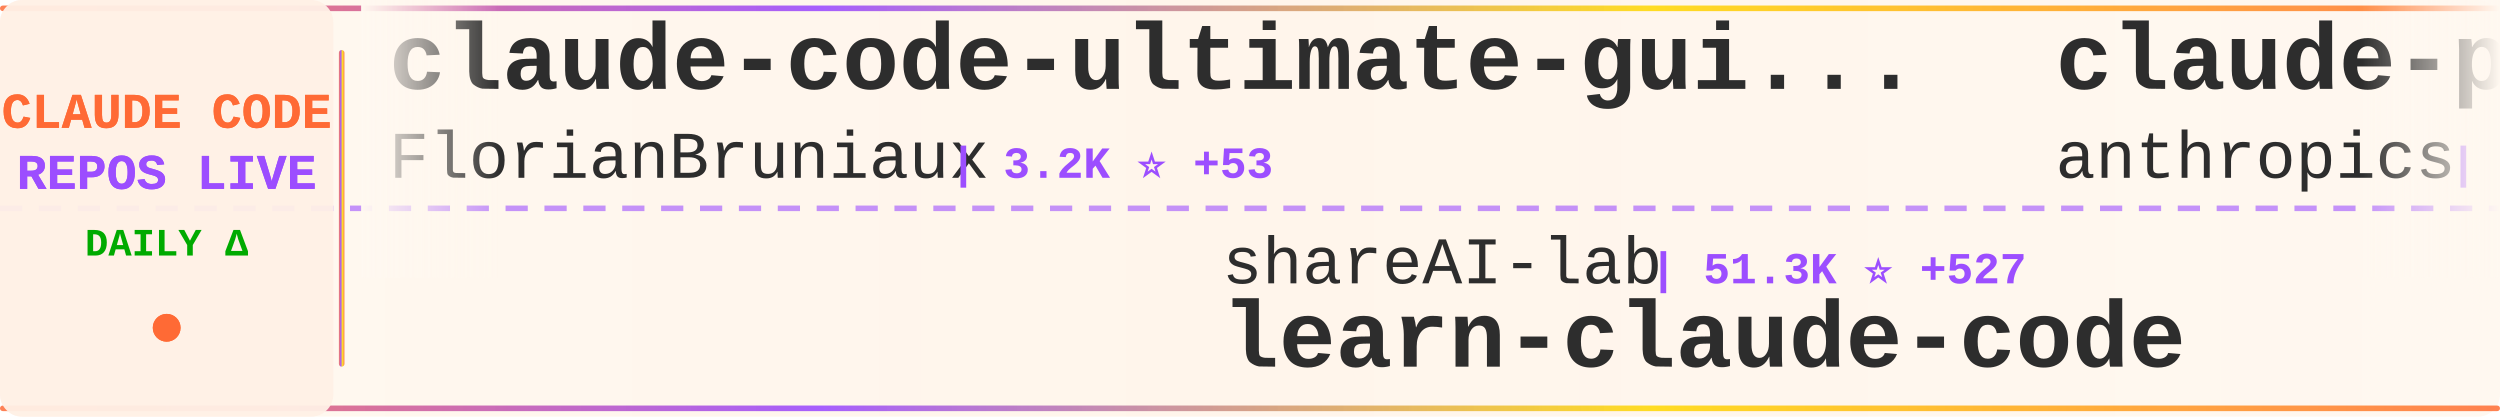
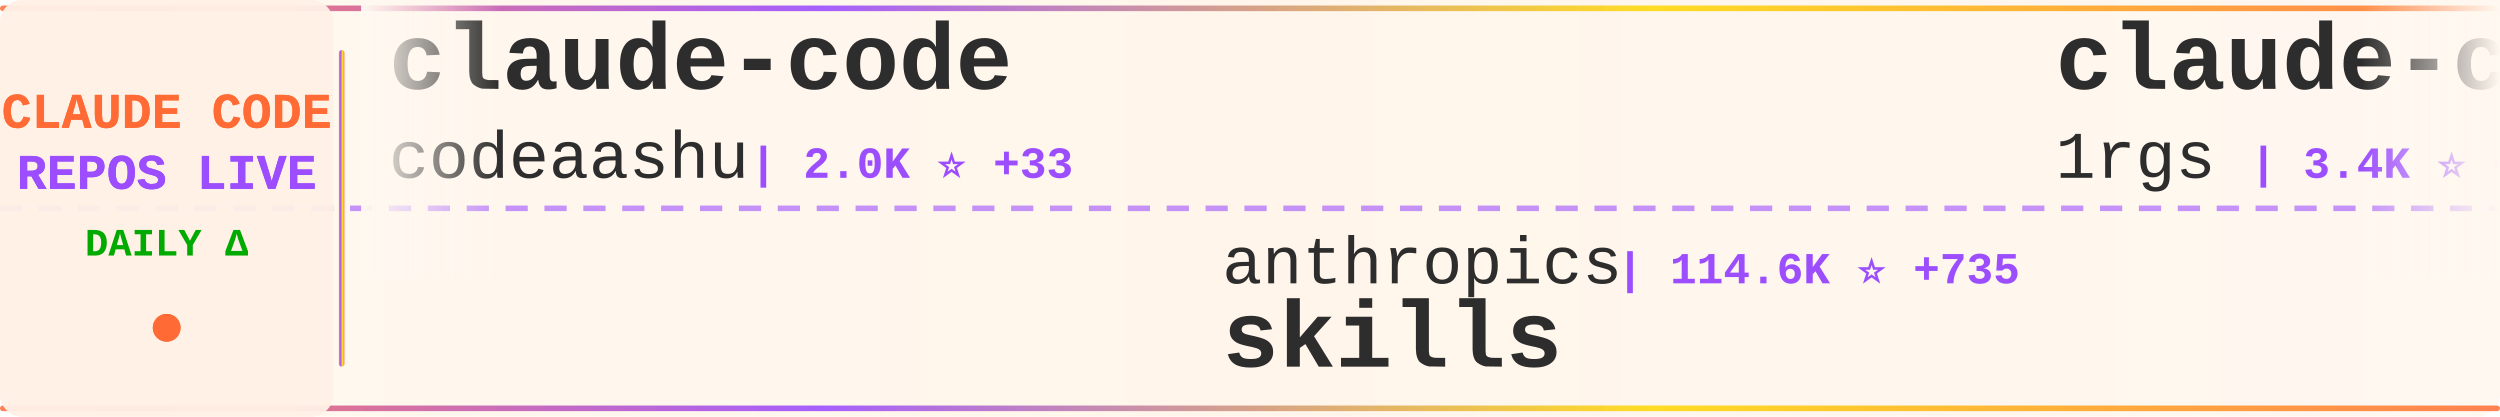
<svg xmlns="http://www.w3.org/2000/svg" width="900" height="150">
  <defs>
    <linearGradient id="tickerBg" x1="0%" y1="0%" x2="100%" y2="0%">
      <stop offset="0%" style="stop-color:#fff8f0;stop-opacity:0.98" />
      <stop offset="50%" style="stop-color:#fff5eb;stop-opacity:1" />
      <stop offset="100%" style="stop-color:#fff8f0;stop-opacity:0.98" />
    </linearGradient>
    <linearGradient id="borderGrad" x1="0%" y1="0%" x2="100%" y2="0%">
      <stop offset="0%" style="stop-color:#FF6B35;stop-opacity:0.85">
        <animate attributeName="stop-opacity" values="0.85;1;0.85" dur="2s" repeatCount="indefinite" />
      </stop>
      <stop offset="33%" style="stop-color:#9C4EFF;stop-opacity:0.9">
        <animate attributeName="stop-opacity" values="0.9;1;0.9" dur="2.2s" repeatCount="indefinite" />
      </stop>
      <stop offset="66%" style="stop-color:#FFD700;stop-opacity:0.85">
        <animate attributeName="stop-opacity" values="0.85;1;0.85" dur="1.8s" repeatCount="indefinite" />
      </stop>
      <stop offset="100%" style="stop-color:#FF6B35;stop-opacity:0.85">
        <animate attributeName="stop-opacity" values="0.85;1;0.85" dur="2s" repeatCount="indefinite" />
      </stop>
    </linearGradient>
    <filter id="textGlow">
      <feGaussianBlur stdDeviation="0.15" result="coloredBlur" />
      <feMerge>
        <feMergeNode in="coloredBlur" />
        <feMergeNode in="SourceGraphic" />
      </feMerge>
    </filter>
    <filter id="metricGlow">
      <feGaussianBlur stdDeviation="0.2" result="coloredBlur" />
      <feMerge>
        <feMergeNode in="coloredBlur" />
        <feMergeNode in="SourceGraphic" />
      </feMerge>
    </filter>
    <linearGradient id="leftFade" x1="0%" y1="0%" x2="100%" y2="0%">
      <stop offset="0%" style="stop-color:#fff8f0;stop-opacity:1" />
      <stop offset="100%" style="stop-color:#fff8f0;stop-opacity:0" />
    </linearGradient>
    <linearGradient id="rightFade" x1="0%" y1="0%" x2="100%" y2="0%">
      <stop offset="0%" style="stop-color:#fff8f0;stop-opacity:0" />
      <stop offset="100%" style="stop-color:#fff8f0;stop-opacity:1" />
    </linearGradient>
  </defs>
  <rect width="900" height="150" fill="url(#tickerBg)" rx="8" />
  <rect x="0" y="2" width="900" height="2" fill="url(#borderGrad)" rx="1" />
  <rect x="0" y="146" width="900" height="2" fill="url(#borderGrad)" rx="1" />
  <line x1="0" y1="75" x2="900" y2="75" stroke="#9C4EFF" stroke-width="2" stroke-dasharray="8 6" opacity="0.6" />
  <rect x="0" y="0" width="120" height="150" fill="#fff0e6" opacity="0.95" rx="8" />
  <text x="60" y="46" font-family="'Courier New', monospace" font-size="18" font-weight="bold" fill="#FF6B35" text-anchor="middle" filter="url(#textGlow)">
    CLAUDE CODE
  </text>
  <text x="60" y="68" font-family="'Courier New', monospace" font-size="18" font-weight="bold" fill="#9C4EFF" text-anchor="middle" filter="url(#textGlow)">
    REPOS LIVE
  </text>
  <text x="60" y="92" font-family="'Courier New', monospace" font-size="14" font-weight="bold" fill="#00aa00" text-anchor="middle">
    DAILY Δ
  </text>
  <circle cx="60" cy="118" r="5" fill="#FF6B35" filter="url(#metricGlow)">
    <animate attributeName="r" values="4;6;4" dur="1.5s" repeatCount="indefinite" />
    <animate attributeName="opacity" values="0.6;1;0.6" dur="1.5s" repeatCount="indefinite" />
  </circle>
  <rect x="122" y="18" width="2" height="114" fill="url(#borderGrad)" rx="1" />
  <clipPath id="tickerClip">
    <rect x="130" y="0" width="770" height="150" />
  </clipPath>
  <g clip-path="url(#tickerClip)">
    <g id="tickerItems">
      <animateTransform attributeName="transform" attributeType="XML" type="translate" from="0 0" to="-3000 0" dur="54s" repeatCount="indefinite" />
      <g transform="translate(0, 0)">
-         <text x="140" y="32" font-family="'Courier New', monospace" font-size="34" font-weight="bold" fill="#2d2d2d">claude-code-ultimate-gui...</text>
-         <text x="140" y="64" font-family="'Courier New', monospace" font-size="24" font-weight="normal" fill="#2d2d2d" opacity="1.0">FlorianBruniaux</text>
-         <text x="342" y="64" font-family="'Courier New', monospace" font-size="16" font-weight="bold" fill="#9C4EFF"> | 3.2K ⭐ +53</text>
+         <text x="140" y="32" font-family="'Courier New', monospace" font-size="34" font-weight="bold" fill="#2d2d2d">claude-code</text>
+         <text x="140" y="64" font-family="'Courier New', monospace" font-size="24" font-weight="normal" fill="#2d2d2d" opacity="1.0">codeaashu</text>
+         <text x="270" y="64" font-family="'Courier New', monospace" font-size="16" font-weight="bold" fill="#9C4EFF"> | 2.0K ⭐ +33</text>
      </g>
      <g transform="translate(300, 0)">
-         <text x="140" y="102" font-family="'Courier New', monospace" font-size="24" font-weight="normal" fill="#2d2d2d" opacity="1.0">shareAI-lab</text>
-         <text x="294" y="102" font-family="'Courier New', monospace" font-size="16" font-weight="bold" fill="#9C4EFF"> | 51.3K ⭐ +527</text>
-         <text x="140" y="132" font-family="'Courier New', monospace" font-size="34" font-weight="bold" fill="#2d2d2d">learn-claude-code</text>
+         <text x="140" y="102" font-family="'Courier New', monospace" font-size="24" font-weight="normal" fill="#2d2d2d" opacity="1.0">anthropics</text>
+         <text x="282" y="102" font-family="'Courier New', monospace" font-size="16" font-weight="bold" fill="#9C4EFF"> | 114.6K ⭐ +735</text>
+         <text x="140" y="132" font-family="'Courier New', monospace" font-size="34" font-weight="bold" fill="#2d2d2d">skills</text>
      </g>
      <g transform="translate(600, 0)">
-         <text x="140" y="32" font-family="'Courier New', monospace" font-size="34" font-weight="bold" fill="#2d2d2d">claude-plugins-official</text>
-         <text x="140" y="64" font-family="'Courier New', monospace" font-size="24" font-weight="normal" fill="#2d2d2d" opacity="1.0">anthropics</text>
-         <text x="282" y="64" font-family="'Courier New', monospace" font-size="16" font-weight="bold" fill="#9C4EFF"> | 16.6K ⭐ +118</text>
+         <text x="140" y="32" font-family="'Courier New', monospace" font-size="34" font-weight="bold" fill="#2d2d2d">claude-code-proxy</text>
+         <text x="140" y="64" font-family="'Courier New', monospace" font-size="24" font-weight="normal" fill="#2d2d2d" opacity="1.0">1rgs</text>
+         <text x="210" y="64" font-family="'Courier New', monospace" font-size="16" font-weight="bold" fill="#9C4EFF"> | 3.4K ⭐ +9</text>
      </g>
      <g transform="translate(900, 0)">
-         <text x="140" y="102" font-family="'Courier New', monospace" font-size="24" font-weight="normal" fill="#2d2d2d" opacity="1.0">Maciek-roboblog</text>
-         <text x="342" y="102" font-family="'Courier New', monospace" font-size="16" font-weight="bold" fill="#9C4EFF"> | 7.5K ⭐ +24</text>
-         <text x="140" y="132" font-family="'Courier New', monospace" font-size="34" font-weight="bold" fill="#2d2d2d">Claude-Code-Usage-Monito...</text>
+         <text x="140" y="102" font-family="'Courier New', monospace" font-size="24" font-weight="normal" fill="#2d2d2d" opacity="1.0">kodu-ai</text>
+         <text x="246" y="102" font-family="'Courier New', monospace" font-size="16" font-weight="bold" fill="#9C4EFF"> | 5.3K ⭐ +2</text>
+         <text x="140" y="132" font-family="'Courier New', monospace" font-size="34" font-weight="bold" fill="#2d2d2d">claude-coder</text>
      </g>
      <g transform="translate(1200, 0)">
        <text x="140" y="32" font-family="'Courier New', monospace" font-size="34" font-weight="bold" fill="#2d2d2d">claude-code</text>
-         <text x="140" y="64" font-family="'Courier New', monospace" font-size="24" font-weight="normal" fill="#2d2d2d" opacity="1.0">codeaashu</text>
-         <text x="270" y="64" font-family="'Courier New', monospace" font-size="16" font-weight="bold" fill="#9C4EFF"> | 2.0K ⭐ +34</text>
+         <text x="140" y="64" font-family="'Courier New', monospace" font-size="24" font-weight="normal" fill="#2d2d2d" opacity="1.0">chiragjoshi12</text>
+         <text x="318" y="64" font-family="'Courier New', monospace" font-size="16" font-weight="bold" fill="#9C4EFF"> | 183 ⭐ +1</text>
      </g>
      <g transform="translate(1500, 0)">
-         <text x="140" y="102" font-family="'Courier New', monospace" font-size="24" font-weight="normal" fill="#2d2d2d" opacity="1.0">anthropics</text>
-         <text x="282" y="102" font-family="'Courier New', monospace" font-size="16" font-weight="bold" fill="#9C4EFF"> | 112.2K ⭐ +562</text>
-         <text x="140" y="132" font-family="'Courier New', monospace" font-size="34" font-weight="bold" fill="#2d2d2d">claude-code</text>
+         <text x="140" y="102" font-family="'Courier New', monospace" font-size="24" font-weight="normal" fill="#2d2d2d" opacity="1.0">qwibitai</text>
+         <text x="258" y="102" font-family="'Courier New', monospace" font-size="16" font-weight="bold" fill="#9C4EFF"> | 27.1K ⭐ +87</text>
+         <text x="140" y="132" font-family="'Courier New', monospace" font-size="34" font-weight="bold" fill="#2d2d2d">nanoclaw</text>
      </g>
      <g transform="translate(1800, 0)">
-         <text x="140" y="32" font-family="'Courier New', monospace" font-size="34" font-weight="bold" fill="#2d2d2d">claude-code-pm-course</text>
-         <text x="140" y="64" font-family="'Courier New', monospace" font-size="24" font-weight="normal" fill="#2d2d2d" opacity="1.0">carlvellotti</text>
-         <text x="306" y="64" font-family="'Courier New', monospace" font-size="16" font-weight="bold" fill="#9C4EFF"> | 1.8K ⭐ +18</text>
+         <text x="140" y="32" font-family="'Courier New', monospace" font-size="34" font-weight="bold" fill="#2d2d2d">claude-code</text>
+         <text x="140" y="64" font-family="'Courier New', monospace" font-size="24" font-weight="normal" fill="#2d2d2d" opacity="1.0">xorespesp</text>
+         <text x="270" y="64" font-family="'Courier New', monospace" font-size="16" font-weight="bold" fill="#9C4EFF"> | 210 ⭐ +1</text>
      </g>
      <g transform="translate(2100, 0)">
-         <text x="140" y="102" font-family="'Courier New', monospace" font-size="24" font-weight="normal" fill="#2d2d2d" opacity="1.0">JrCx7scC</text>
-         <text x="258" y="102" font-family="'Courier New', monospace" font-size="16" font-weight="bold" fill="#9C4EFF"> | 323 ⭐ +4</text>
-         <text x="140" y="132" font-family="'Courier New', monospace" font-size="34" font-weight="bold" fill="#2d2d2d">claude-code-source</text>
+         <text x="140" y="102" font-family="'Courier New', monospace" font-size="24" font-weight="normal" fill="#2d2d2d" opacity="1.0">RichardAtCT</text>
+         <text x="294" y="102" font-family="'Courier New', monospace" font-size="16" font-weight="bold" fill="#9C4EFF"> | 2.4K ⭐ +7</text>
+         <text x="140" y="132" font-family="'Courier New', monospace" font-size="34" font-weight="bold" fill="#2d2d2d">claude-code-telegram</text>
      </g>
      <g transform="translate(2400, 0)">
-         <text x="140" y="32" font-family="'Courier New', monospace" font-size="34" font-weight="bold" fill="#2d2d2d">Open-ClaudeCode</text>
-         <text x="140" y="64" font-family="'Courier New', monospace" font-size="24" font-weight="normal" fill="#2d2d2d" opacity="1.0">LING71671</text>
-         <text x="270" y="64" font-family="'Courier New', monospace" font-size="16" font-weight="bold" fill="#9C4EFF"> | 711 ⭐ +5</text>
+         <text x="140" y="32" font-family="'Courier New', monospace" font-size="34" font-weight="bold" fill="#2d2d2d">claude-code-sourcemap</text>
+         <text x="140" y="64" font-family="'Courier New', monospace" font-size="24" font-weight="normal" fill="#2d2d2d" opacity="1.0">Hyper66666</text>
+         <text x="282" y="64" font-family="'Courier New', monospace" font-size="16" font-weight="bold" fill="#9C4EFF"> | 203 ⭐ +1</text>
      </g>
      <g transform="translate(2700, 0)">
-         <text x="140" y="102" font-family="'Courier New', monospace" font-size="24" font-weight="normal" fill="#2d2d2d" opacity="1.0">alex000kim</text>
-         <text x="282" y="102" font-family="'Courier New', monospace" font-size="16" font-weight="bold" fill="#9C4EFF"> | 207 ⭐ +1</text>
-         <text x="140" y="132" font-family="'Courier New', monospace" font-size="34" font-weight="bold" fill="#2d2d2d">claude-code</text>
+         <text x="140" y="102" font-family="'Courier New', monospace" font-size="24" font-weight="normal" fill="#2d2d2d" opacity="1.0">https-deeplearning-ai</text>
+         <text x="414" y="102" font-family="'Courier New', monospace" font-size="16" font-weight="bold" fill="#9C4EFF"> | 481 ⭐ +1</text>
+         <text x="140" y="132" font-family="'Courier New', monospace" font-size="34" font-weight="bold" fill="#2d2d2d">sc-claude-code-files</text>
      </g>
      <g transform="translate(3000, 0)">
-         <text x="140" y="32" font-family="'Courier New', monospace" font-size="34" font-weight="bold" fill="#2d2d2d">claude-code-ultimate-gui...</text>
-         <text x="140" y="64" font-family="'Courier New', monospace" font-size="24" font-weight="normal" fill="#2d2d2d" opacity="1.0">FlorianBruniaux</text>
-         <text x="342" y="64" font-family="'Courier New', monospace" font-size="16" font-weight="bold" fill="#9C4EFF"> | 3.2K ⭐ +53</text>
+         <text x="140" y="32" font-family="'Courier New', monospace" font-size="34" font-weight="bold" fill="#2d2d2d">claude-code</text>
+         <text x="140" y="64" font-family="'Courier New', monospace" font-size="24" font-weight="normal" fill="#2d2d2d" opacity="1.0">codeaashu</text>
+         <text x="270" y="64" font-family="'Courier New', monospace" font-size="16" font-weight="bold" fill="#9C4EFF"> | 2.0K ⭐ +33</text>
      </g>
      <g transform="translate(3300, 0)">
-         <text x="140" y="102" font-family="'Courier New', monospace" font-size="24" font-weight="normal" fill="#2d2d2d" opacity="1.0">shareAI-lab</text>
-         <text x="294" y="102" font-family="'Courier New', monospace" font-size="16" font-weight="bold" fill="#9C4EFF"> | 51.3K ⭐ +527</text>
-         <text x="140" y="132" font-family="'Courier New', monospace" font-size="34" font-weight="bold" fill="#2d2d2d">learn-claude-code</text>
+         <text x="140" y="102" font-family="'Courier New', monospace" font-size="24" font-weight="normal" fill="#2d2d2d" opacity="1.0">anthropics</text>
+         <text x="282" y="102" font-family="'Courier New', monospace" font-size="16" font-weight="bold" fill="#9C4EFF"> | 114.6K ⭐ +735</text>
+         <text x="140" y="132" font-family="'Courier New', monospace" font-size="34" font-weight="bold" fill="#2d2d2d">skills</text>
      </g>
      <g transform="translate(3600, 0)">
-         <text x="140" y="32" font-family="'Courier New', monospace" font-size="34" font-weight="bold" fill="#2d2d2d">claude-plugins-official</text>
-         <text x="140" y="64" font-family="'Courier New', monospace" font-size="24" font-weight="normal" fill="#2d2d2d" opacity="1.0">anthropics</text>
-         <text x="282" y="64" font-family="'Courier New', monospace" font-size="16" font-weight="bold" fill="#9C4EFF"> | 16.6K ⭐ +118</text>
+         <text x="140" y="32" font-family="'Courier New', monospace" font-size="34" font-weight="bold" fill="#2d2d2d">claude-code-proxy</text>
+         <text x="140" y="64" font-family="'Courier New', monospace" font-size="24" font-weight="normal" fill="#2d2d2d" opacity="1.0">1rgs</text>
+         <text x="210" y="64" font-family="'Courier New', monospace" font-size="16" font-weight="bold" fill="#9C4EFF"> | 3.4K ⭐ +9</text>
      </g>
      <g transform="translate(3900, 0)">
-         <text x="140" y="102" font-family="'Courier New', monospace" font-size="24" font-weight="normal" fill="#2d2d2d" opacity="1.0">Maciek-roboblog</text>
-         <text x="342" y="102" font-family="'Courier New', monospace" font-size="16" font-weight="bold" fill="#9C4EFF"> | 7.5K ⭐ +24</text>
-         <text x="140" y="132" font-family="'Courier New', monospace" font-size="34" font-weight="bold" fill="#2d2d2d">Claude-Code-Usage-Monito...</text>
+         <text x="140" y="102" font-family="'Courier New', monospace" font-size="24" font-weight="normal" fill="#2d2d2d" opacity="1.0">kodu-ai</text>
+         <text x="246" y="102" font-family="'Courier New', monospace" font-size="16" font-weight="bold" fill="#9C4EFF"> | 5.3K ⭐ +2</text>
+         <text x="140" y="132" font-family="'Courier New', monospace" font-size="34" font-weight="bold" fill="#2d2d2d">claude-coder</text>
      </g>
    </g>
  </g>
  <rect x="130" y="0" width="50" height="100" fill="url(#leftFade)" />
  <rect x="850" y="0" width="50" height="100" fill="url(#rightFade)" />
</svg>
